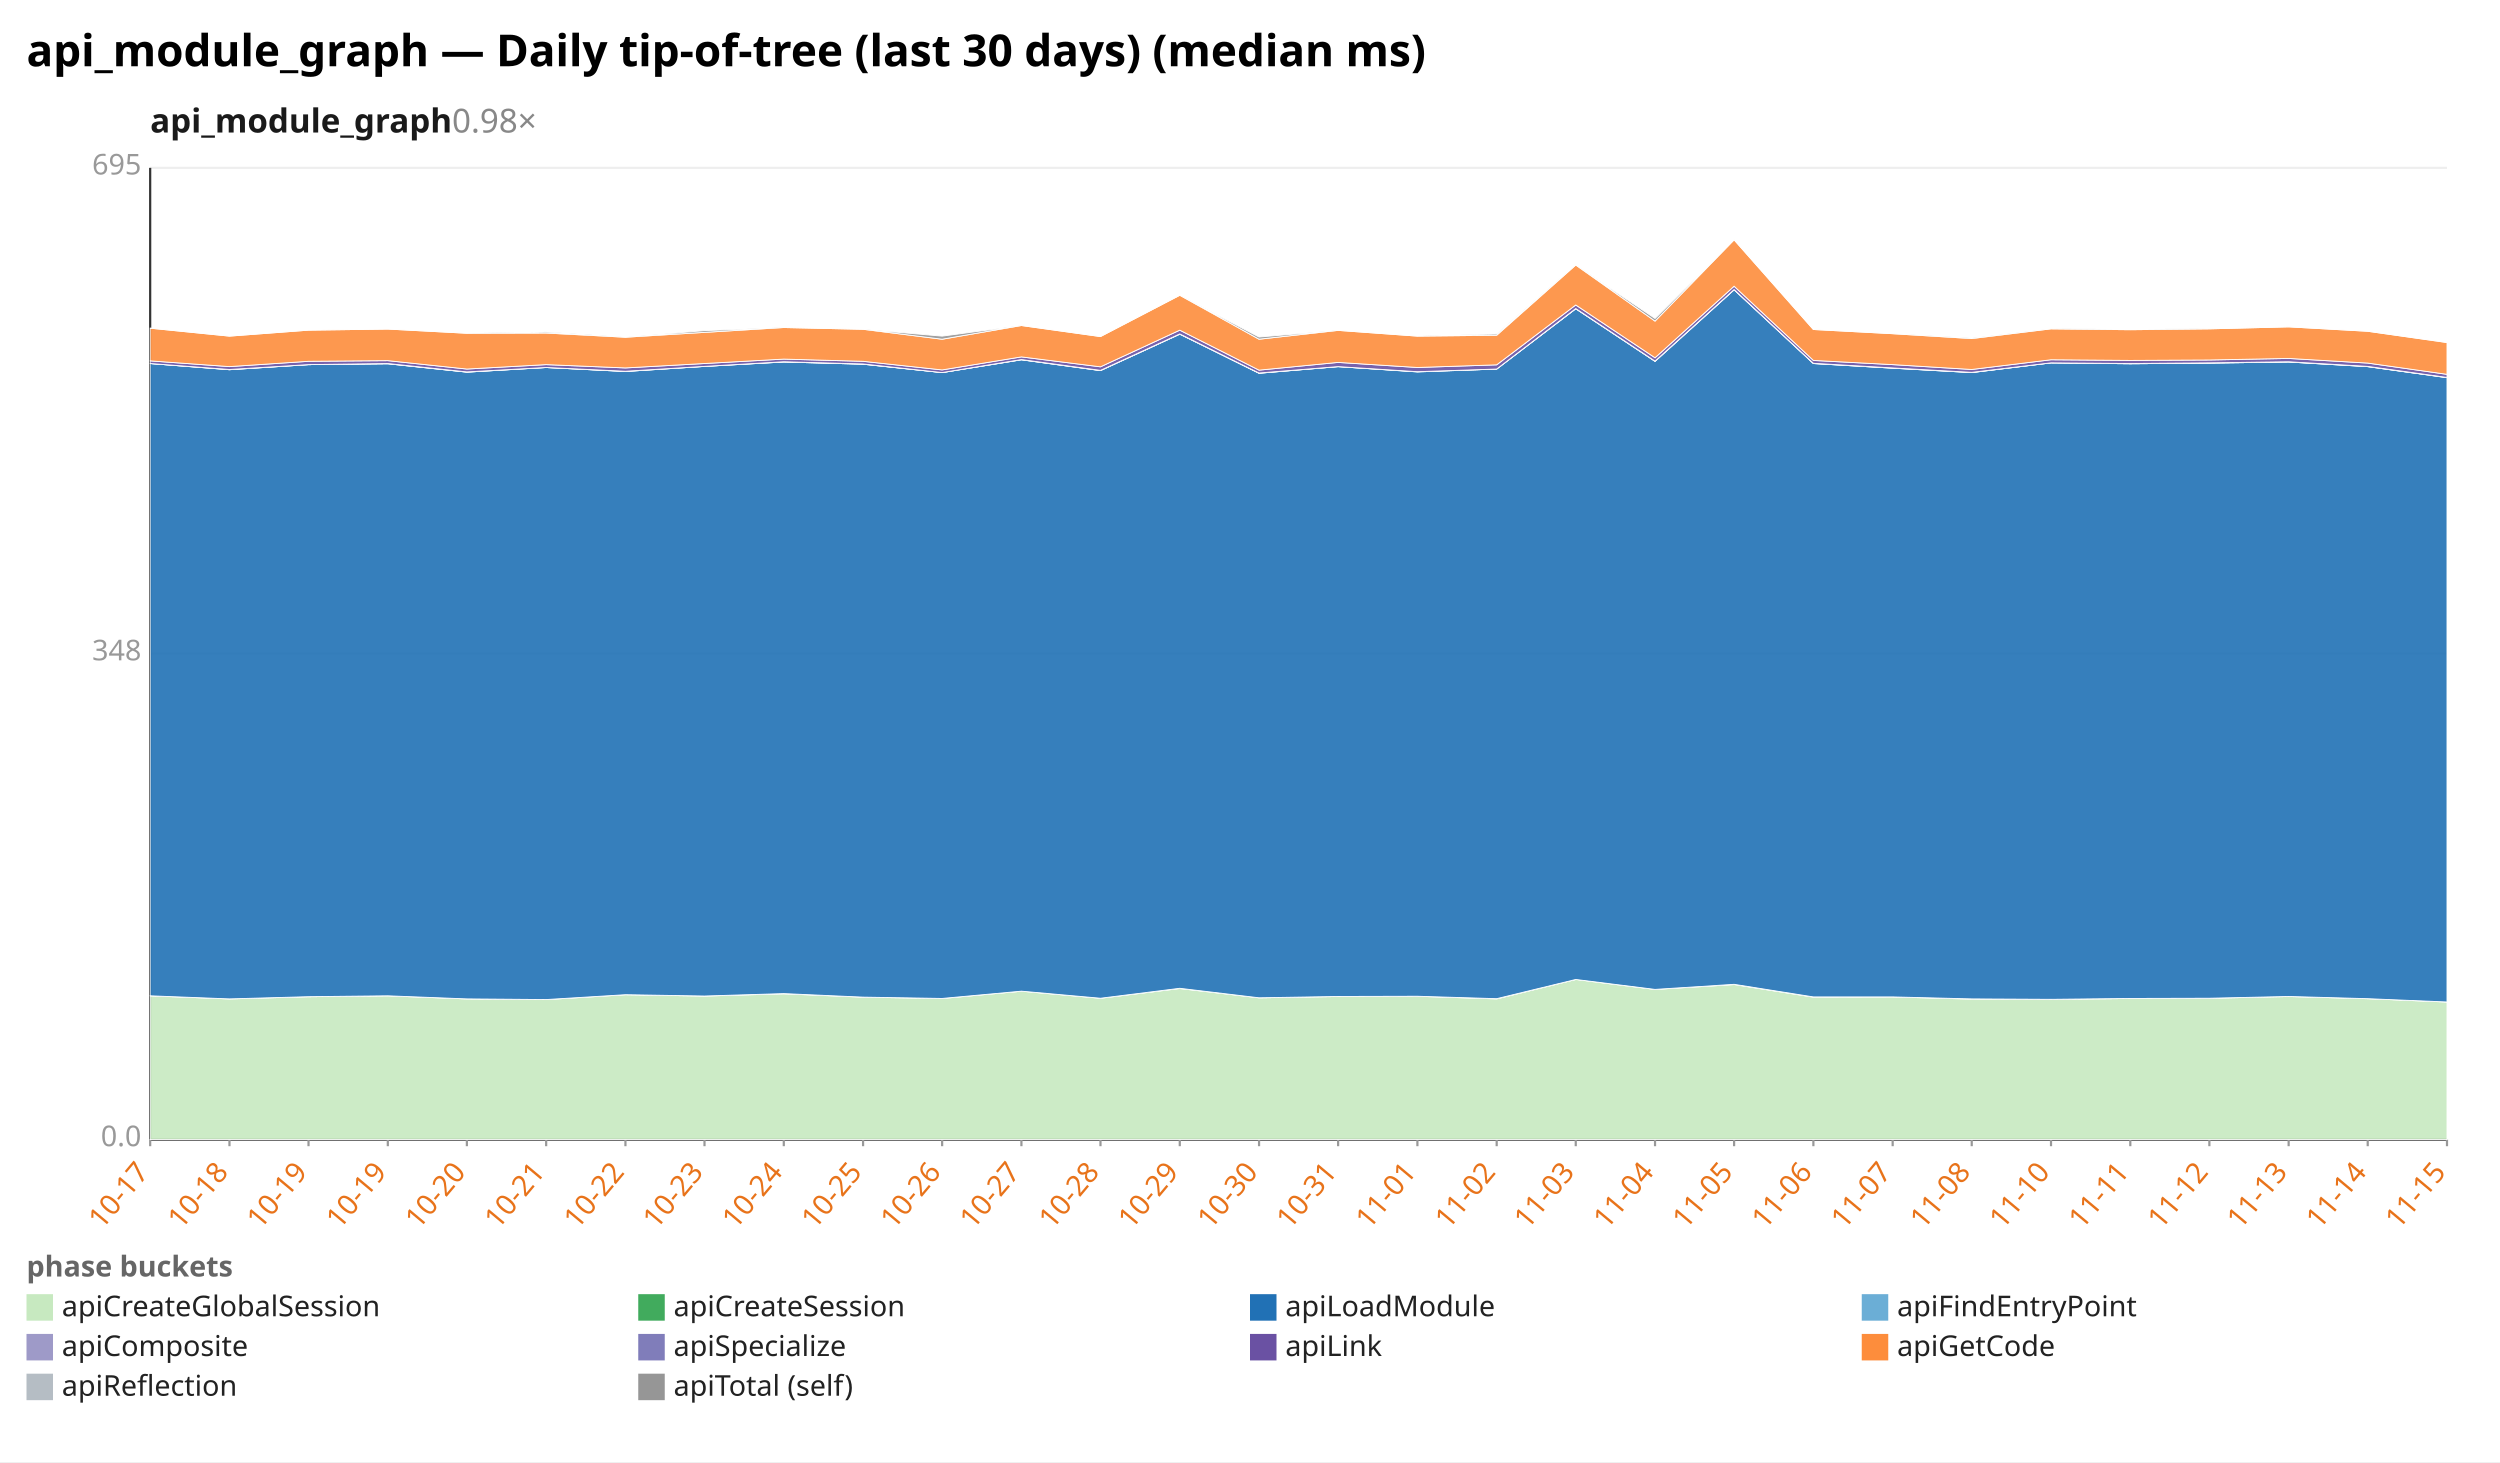
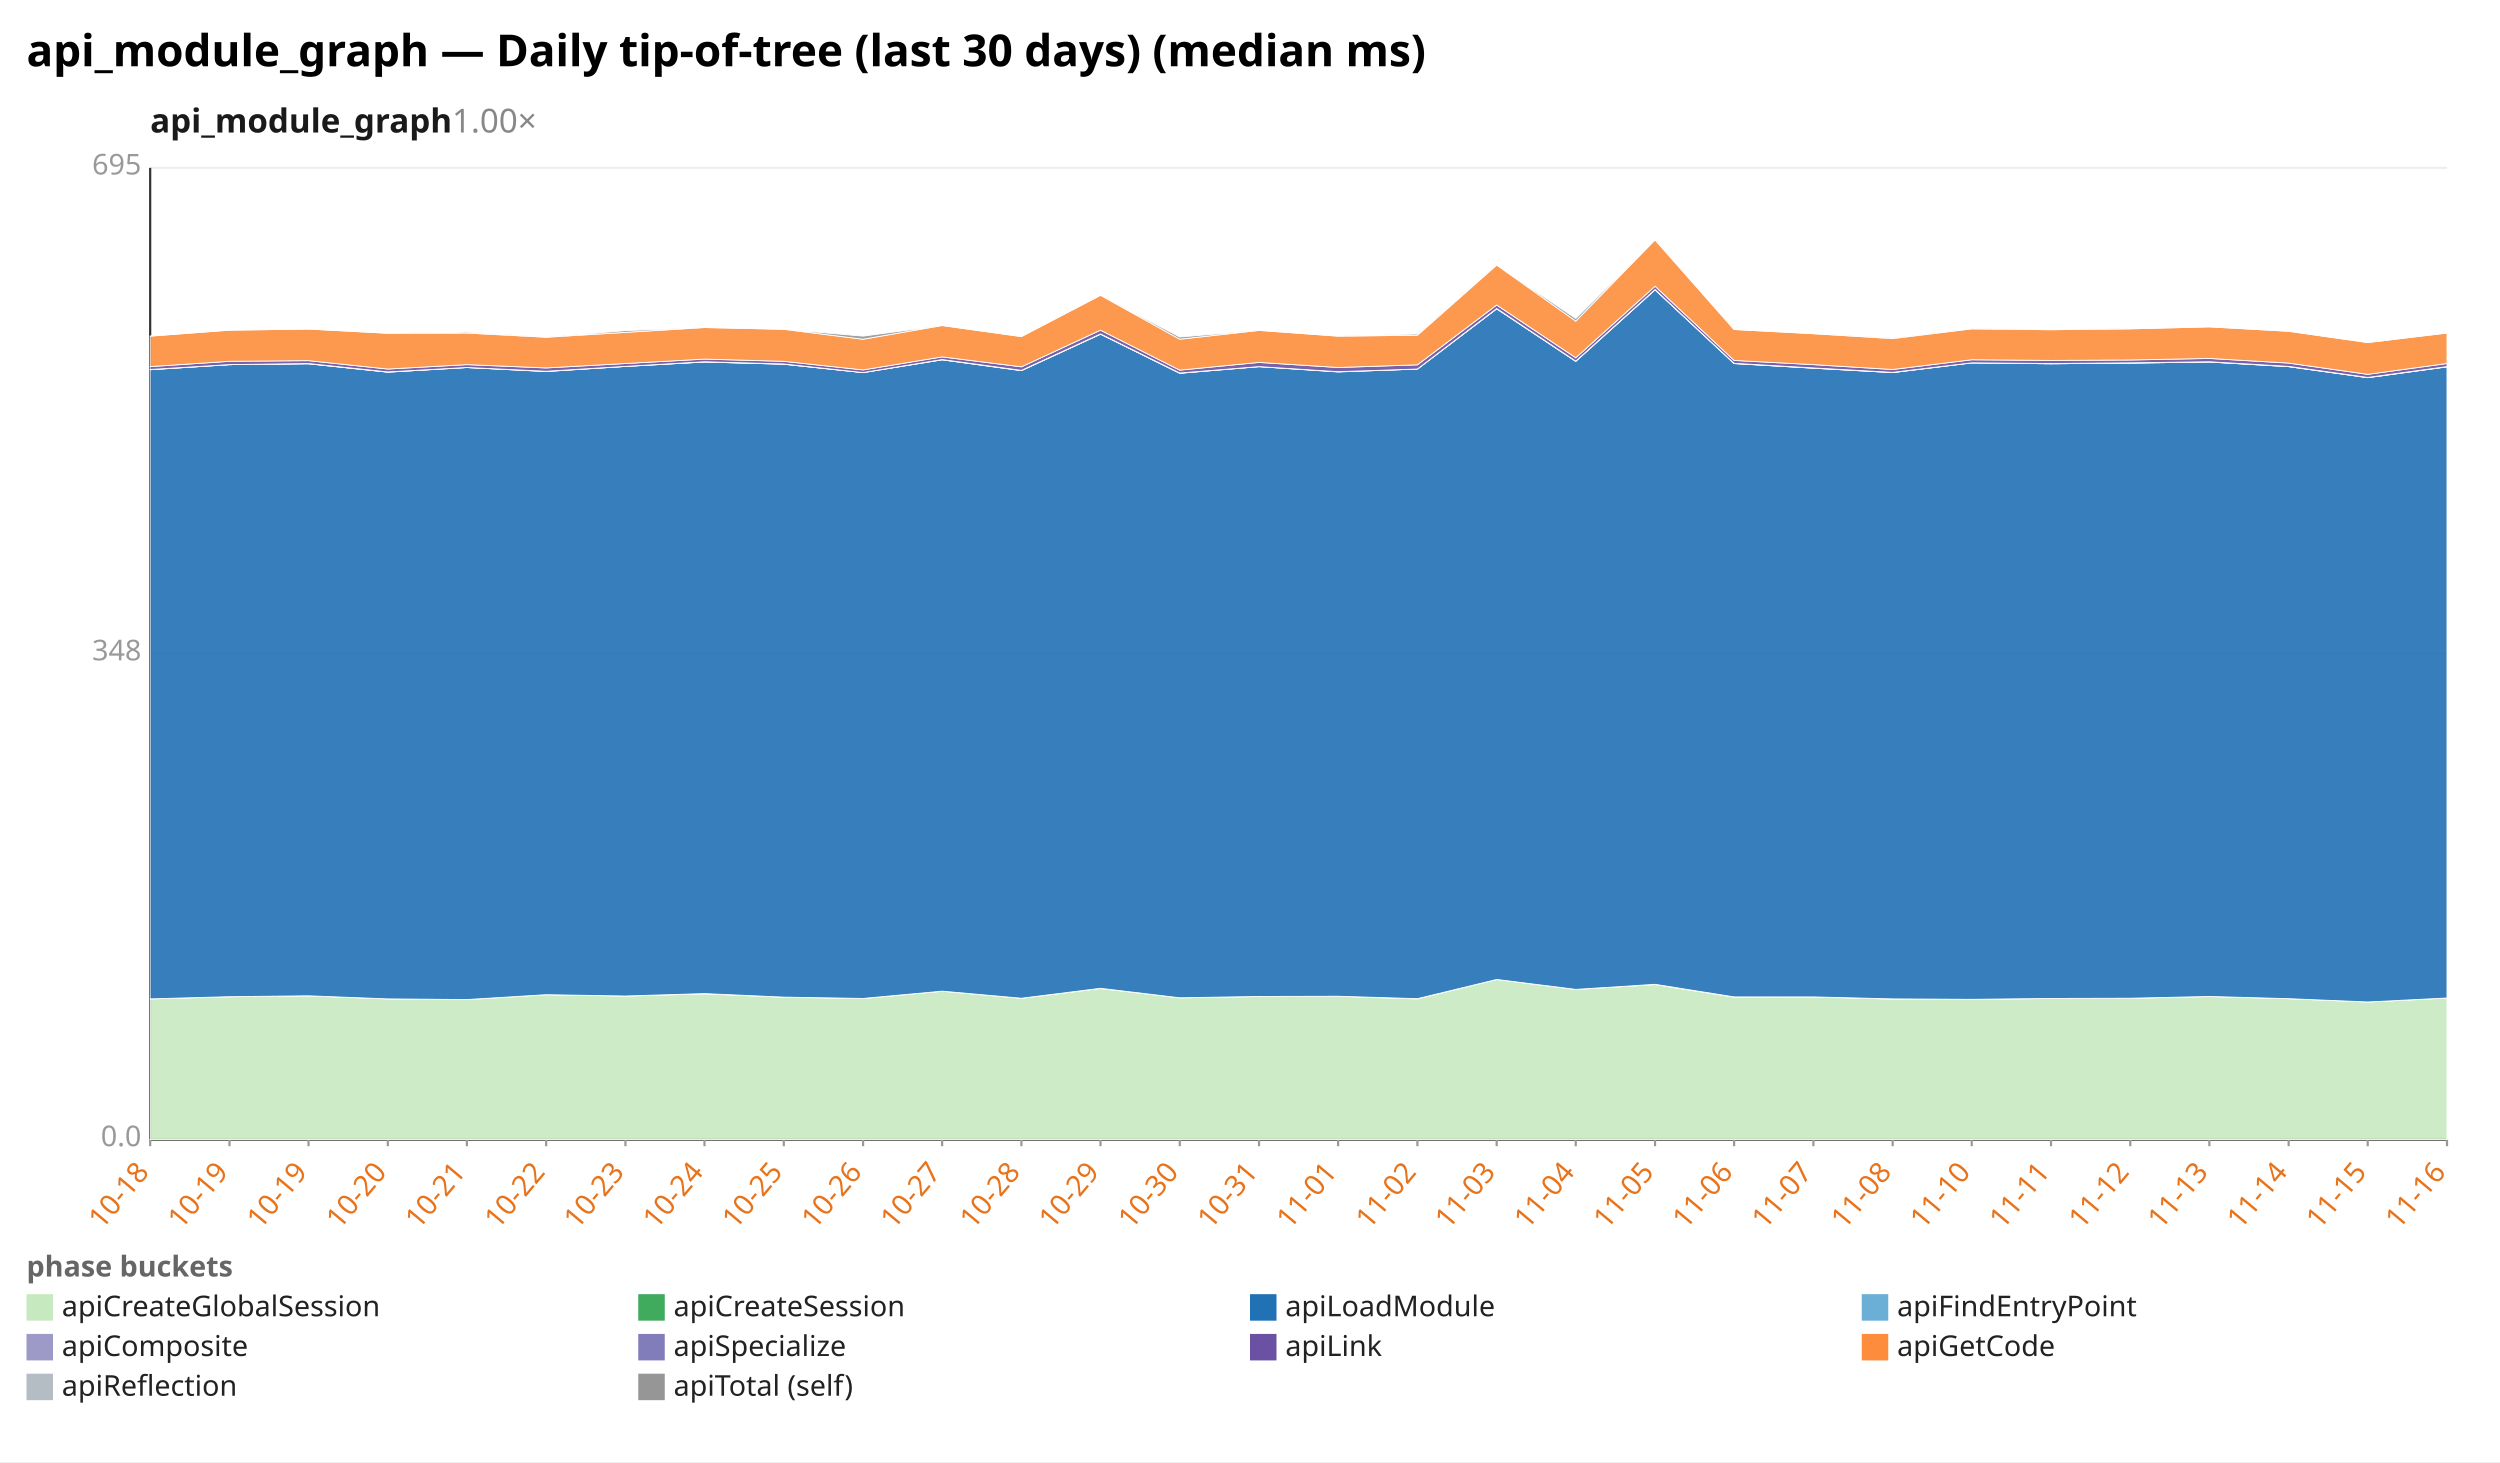
<svg xmlns="http://www.w3.org/2000/svg" width="1132" height="662" viewBox="0 0 1132 662" preserveAspectRatio="xMidYMid meet" font-family="sans-serif" font-size="13">
  <rect width="1132" height="662" fill="white" />
  <text x="12" y="30" font-size="20" font-weight="bold">api_module_graph — Daily tip-of-tree (last 30 days) (median ms)</text>
-   <text x="68" y="60" font-size="15" font-weight="600" fill="#1a1a1a">api_module_graph<tspan fill="#888" font-weight="400" text-decoration="none">  0.98×</tspan>
+   <text x="68" y="60" font-size="15" font-weight="600" fill="#1a1a1a">api_module_graph<tspan fill="#888" font-weight="400" text-decoration="none">  1.00×</tspan>
  </text>
  <line x1="68.0" y1="516.0" x2="1108.0" y2="516.0" stroke="#eee" />
  <text x="64.0" y="519.0" text-anchor="end" fill="#999">0.0</text>
  <line x1="68.0" y1="296.0" x2="1108.0" y2="296.0" stroke="#eee" />
  <text x="64.0" y="299.0" text-anchor="end" fill="#999">348</text>
  <line x1="68.0" y1="76.0" x2="1108.0" y2="76.0" stroke="#eee" />
  <text x="64.0" y="79.0" text-anchor="end" fill="#999">695</text>
  <line x1="68.0" y1="76.0" x2="68.0" y2="516.0" stroke="#333" />
  <line x1="68.0" y1="516.0" x2="1108.0" y2="516.0" stroke="#333" />
  <line x1="68.0" y1="516.0" x2="68.0" y2="519.0" stroke="#999" />
-   <text x="68.0" y="531.0" text-anchor="end" fill="#e8731a" transform="rotate(-50 68.0 531.0)">10-17</text>
+   <text x="68.0" y="531.0" text-anchor="end" fill="#e8731a" transform="rotate(-50 68.0 531.0)">10-18</text>
  <line x1="103.9" y1="516.0" x2="103.9" y2="519.0" stroke="#999" />
-   <text x="103.9" y="531.0" text-anchor="end" fill="#e8731a" transform="rotate(-50 103.9 531.0)">10-18</text>
+   <text x="103.9" y="531.0" text-anchor="end" fill="#e8731a" transform="rotate(-50 103.9 531.0)">10-19</text>
  <line x1="139.7" y1="516.0" x2="139.7" y2="519.0" stroke="#999" />
  <text x="139.7" y="531.0" text-anchor="end" fill="#e8731a" transform="rotate(-50 139.7 531.0)">10-19</text>
  <line x1="175.6" y1="516.0" x2="175.6" y2="519.0" stroke="#999" />
-   <text x="175.6" y="531.0" text-anchor="end" fill="#e8731a" transform="rotate(-50 175.6 531.0)">10-19</text>
+   <text x="175.6" y="531.0" text-anchor="end" fill="#e8731a" transform="rotate(-50 175.6 531.0)">10-20</text>
  <line x1="211.4" y1="516.0" x2="211.4" y2="519.0" stroke="#999" />
-   <text x="211.4" y="531.0" text-anchor="end" fill="#e8731a" transform="rotate(-50 211.4 531.0)">10-20</text>
+   <text x="211.4" y="531.0" text-anchor="end" fill="#e8731a" transform="rotate(-50 211.4 531.0)">10-21</text>
  <line x1="247.3" y1="516.0" x2="247.3" y2="519.0" stroke="#999" />
-   <text x="247.3" y="531.0" text-anchor="end" fill="#e8731a" transform="rotate(-50 247.3 531.0)">10-21</text>
+   <text x="247.3" y="531.0" text-anchor="end" fill="#e8731a" transform="rotate(-50 247.3 531.0)">10-22</text>
  <line x1="283.2" y1="516.0" x2="283.2" y2="519.0" stroke="#999" />
-   <text x="283.2" y="531.0" text-anchor="end" fill="#e8731a" transform="rotate(-50 283.2 531.0)">10-22</text>
+   <text x="283.2" y="531.0" text-anchor="end" fill="#e8731a" transform="rotate(-50 283.2 531.0)">10-23</text>
  <line x1="319.0" y1="516.0" x2="319.0" y2="519.0" stroke="#999" />
-   <text x="319.0" y="531.0" text-anchor="end" fill="#e8731a" transform="rotate(-50 319.0 531.0)">10-23</text>
+   <text x="319.0" y="531.0" text-anchor="end" fill="#e8731a" transform="rotate(-50 319.0 531.0)">10-24</text>
  <line x1="354.9" y1="516.0" x2="354.9" y2="519.0" stroke="#999" />
-   <text x="354.9" y="531.0" text-anchor="end" fill="#e8731a" transform="rotate(-50 354.9 531.0)">10-24</text>
+   <text x="354.9" y="531.0" text-anchor="end" fill="#e8731a" transform="rotate(-50 354.9 531.0)">10-25</text>
  <line x1="390.8" y1="516.0" x2="390.8" y2="519.0" stroke="#999" />
-   <text x="390.8" y="531.0" text-anchor="end" fill="#e8731a" transform="rotate(-50 390.8 531.0)">10-25</text>
+   <text x="390.8" y="531.0" text-anchor="end" fill="#e8731a" transform="rotate(-50 390.8 531.0)">10-26</text>
  <line x1="426.6" y1="516.0" x2="426.6" y2="519.0" stroke="#999" />
-   <text x="426.6" y="531.0" text-anchor="end" fill="#e8731a" transform="rotate(-50 426.6 531.0)">10-26</text>
+   <text x="426.6" y="531.0" text-anchor="end" fill="#e8731a" transform="rotate(-50 426.6 531.0)">10-27</text>
  <line x1="462.5" y1="516.0" x2="462.5" y2="519.0" stroke="#999" />
-   <text x="462.5" y="531.0" text-anchor="end" fill="#e8731a" transform="rotate(-50 462.5 531.0)">10-27</text>
+   <text x="462.5" y="531.0" text-anchor="end" fill="#e8731a" transform="rotate(-50 462.5 531.0)">10-28</text>
  <line x1="498.3" y1="516.0" x2="498.3" y2="519.0" stroke="#999" />
-   <text x="498.3" y="531.0" text-anchor="end" fill="#e8731a" transform="rotate(-50 498.3 531.0)">10-28</text>
+   <text x="498.3" y="531.0" text-anchor="end" fill="#e8731a" transform="rotate(-50 498.3 531.0)">10-29</text>
  <line x1="534.2" y1="516.0" x2="534.2" y2="519.0" stroke="#999" />
-   <text x="534.2" y="531.0" text-anchor="end" fill="#e8731a" transform="rotate(-50 534.2 531.0)">10-29</text>
+   <text x="534.2" y="531.0" text-anchor="end" fill="#e8731a" transform="rotate(-50 534.2 531.0)">10-30</text>
  <line x1="570.1" y1="516.0" x2="570.1" y2="519.0" stroke="#999" />
-   <text x="570.1" y="531.0" text-anchor="end" fill="#e8731a" transform="rotate(-50 570.1 531.0)">10-30</text>
+   <text x="570.1" y="531.0" text-anchor="end" fill="#e8731a" transform="rotate(-50 570.1 531.0)">10-31</text>
  <line x1="605.9" y1="516.0" x2="605.9" y2="519.0" stroke="#999" />
-   <text x="605.9" y="531.0" text-anchor="end" fill="#e8731a" transform="rotate(-50 605.9 531.0)">10-31</text>
+   <text x="605.9" y="531.0" text-anchor="end" fill="#e8731a" transform="rotate(-50 605.9 531.0)">11-01</text>
  <line x1="641.8" y1="516.0" x2="641.8" y2="519.0" stroke="#999" />
-   <text x="641.8" y="531.0" text-anchor="end" fill="#e8731a" transform="rotate(-50 641.8 531.0)">11-01</text>
+   <text x="641.8" y="531.0" text-anchor="end" fill="#e8731a" transform="rotate(-50 641.8 531.0)">11-02</text>
  <line x1="677.7" y1="516.0" x2="677.7" y2="519.0" stroke="#999" />
-   <text x="677.7" y="531.0" text-anchor="end" fill="#e8731a" transform="rotate(-50 677.7 531.0)">11-02</text>
+   <text x="677.7" y="531.0" text-anchor="end" fill="#e8731a" transform="rotate(-50 677.7 531.0)">11-03</text>
  <line x1="713.5" y1="516.0" x2="713.5" y2="519.0" stroke="#999" />
-   <text x="713.5" y="531.0" text-anchor="end" fill="#e8731a" transform="rotate(-50 713.5 531.0)">11-03</text>
+   <text x="713.5" y="531.0" text-anchor="end" fill="#e8731a" transform="rotate(-50 713.5 531.0)">11-04</text>
  <line x1="749.4" y1="516.0" x2="749.4" y2="519.0" stroke="#999" />
-   <text x="749.4" y="531.0" text-anchor="end" fill="#e8731a" transform="rotate(-50 749.4 531.0)">11-04</text>
+   <text x="749.4" y="531.0" text-anchor="end" fill="#e8731a" transform="rotate(-50 749.4 531.0)">11-05</text>
  <line x1="785.2" y1="516.0" x2="785.2" y2="519.0" stroke="#999" />
-   <text x="785.2" y="531.0" text-anchor="end" fill="#e8731a" transform="rotate(-50 785.2 531.0)">11-05</text>
+   <text x="785.2" y="531.0" text-anchor="end" fill="#e8731a" transform="rotate(-50 785.2 531.0)">11-06</text>
  <line x1="821.1" y1="516.0" x2="821.1" y2="519.0" stroke="#999" />
-   <text x="821.1" y="531.0" text-anchor="end" fill="#e8731a" transform="rotate(-50 821.1 531.0)">11-06</text>
+   <text x="821.1" y="531.0" text-anchor="end" fill="#e8731a" transform="rotate(-50 821.1 531.0)">11-07</text>
  <line x1="857.0" y1="516.0" x2="857.0" y2="519.0" stroke="#999" />
-   <text x="857.0" y="531.0" text-anchor="end" fill="#e8731a" transform="rotate(-50 857.0 531.0)">11-07</text>
+   <text x="857.0" y="531.0" text-anchor="end" fill="#e8731a" transform="rotate(-50 857.0 531.0)">11-08</text>
  <line x1="892.8" y1="516.0" x2="892.8" y2="519.0" stroke="#999" />
-   <text x="892.8" y="531.0" text-anchor="end" fill="#e8731a" transform="rotate(-50 892.8 531.0)">11-08</text>
+   <text x="892.8" y="531.0" text-anchor="end" fill="#e8731a" transform="rotate(-50 892.8 531.0)">11-10</text>
  <line x1="928.7" y1="516.0" x2="928.7" y2="519.0" stroke="#999" />
-   <text x="928.7" y="531.0" text-anchor="end" fill="#e8731a" transform="rotate(-50 928.7 531.0)">11-10</text>
+   <text x="928.7" y="531.0" text-anchor="end" fill="#e8731a" transform="rotate(-50 928.7 531.0)">11-11</text>
  <line x1="964.6" y1="516.0" x2="964.6" y2="519.0" stroke="#999" />
-   <text x="964.6" y="531.0" text-anchor="end" fill="#e8731a" transform="rotate(-50 964.6 531.0)">11-11</text>
+   <text x="964.6" y="531.0" text-anchor="end" fill="#e8731a" transform="rotate(-50 964.6 531.0)">11-12</text>
  <line x1="1000.4" y1="516.0" x2="1000.4" y2="519.0" stroke="#999" />
-   <text x="1000.4" y="531.0" text-anchor="end" fill="#e8731a" transform="rotate(-50 1000.4 531.0)">11-12</text>
+   <text x="1000.4" y="531.0" text-anchor="end" fill="#e8731a" transform="rotate(-50 1000.4 531.0)">11-13</text>
  <line x1="1036.3" y1="516.0" x2="1036.3" y2="519.0" stroke="#999" />
-   <text x="1036.3" y="531.0" text-anchor="end" fill="#e8731a" transform="rotate(-50 1036.3 531.0)">11-13</text>
+   <text x="1036.3" y="531.0" text-anchor="end" fill="#e8731a" transform="rotate(-50 1036.3 531.0)">11-14</text>
  <line x1="1072.1" y1="516.0" x2="1072.1" y2="519.0" stroke="#999" />
-   <text x="1072.1" y="531.0" text-anchor="end" fill="#e8731a" transform="rotate(-50 1072.1 531.0)">11-14</text>
+   <text x="1072.1" y="531.0" text-anchor="end" fill="#e8731a" transform="rotate(-50 1072.1 531.0)">11-15</text>
  <line x1="1108.0" y1="516.0" x2="1108.0" y2="519.0" stroke="#999" />
-   <text x="1108.0" y="531.0" text-anchor="end" fill="#e8731a" transform="rotate(-50 1108.0 531.0)">11-15</text>
-   <polygon points="68.0,450.9 103.9,452.3 139.7,451.3 175.6,450.9 211.4,452.3 247.3,452.6 283.2,450.4 319.0,451.0 354.9,450.0 390.8,451.5 426.6,452.1 462.5,448.8 498.3,452.0 534.2,447.6 570.1,451.8 605.9,451.2 641.8,451.1 677.7,452.3 713.5,443.5 749.4,448.0 785.2,445.8 821.1,451.5 857.0,451.4 892.8,452.4 928.7,452.5 964.6,452.1 1000.4,452.0 1036.3,451.2 1072.1,452.2 1108.0,453.7 1108.0,516.0 1072.1,516.0 1036.3,516.0 1000.4,516.0 964.6,516.0 928.7,516.0 892.8,516.0 857.0,516.0 821.1,516.0 785.2,516.0 749.4,516.0 713.5,516.0 677.7,516.0 641.8,516.0 605.9,516.0 570.1,516.0 534.2,516.0 498.3,516.0 462.5,516.0 426.6,516.0 390.8,516.0 354.9,516.0 319.0,516.0 283.2,516.0 247.3,516.0 211.4,516.0 175.6,516.0 139.7,516.0 103.9,516.0 68.0,516.0" fill="#c7e9c0" fill-opacity="0.9" stroke="#fff" stroke-width="0.4" />
-   <polygon points="68.0,450.9 103.9,452.3 139.7,451.3 175.6,450.9 211.4,452.3 247.3,452.6 283.2,450.4 319.0,451.0 354.9,449.9 390.8,451.5 426.6,452.1 462.5,448.8 498.3,452.0 534.2,447.5 570.1,451.8 605.9,451.2 641.8,451.1 677.7,452.2 713.5,443.5 749.4,448.0 785.2,445.7 821.1,451.4 857.0,451.4 892.8,452.3 928.7,452.5 964.6,452.1 1000.4,452.0 1036.3,451.2 1072.1,452.2 1108.0,453.7 1108.0,453.7 1072.1,452.2 1036.3,451.2 1000.4,452.0 964.6,452.1 928.7,452.5 892.8,452.4 857.0,451.4 821.1,451.5 785.2,445.8 749.4,448.0 713.5,443.5 677.7,452.3 641.8,451.1 605.9,451.2 570.1,451.8 534.2,447.6 498.3,452.0 462.5,448.8 426.6,452.1 390.8,451.5 354.9,450.0 319.0,451.0 283.2,450.4 247.3,452.6 211.4,452.3 175.6,450.9 139.7,451.3 103.9,452.3 68.0,450.9" fill="#41ab5d" fill-opacity="0.9" stroke="#fff" stroke-width="0.4" />
-   <polygon points="68.0,164.6 103.9,167.4 139.7,165.1 175.6,164.7 211.4,168.5 247.3,166.4 283.2,168.2 319.0,165.9 354.9,163.9 390.8,164.9 426.6,168.7 462.5,162.9 498.3,167.8 534.2,151.3 570.1,169.0 605.9,166.0 641.8,168.4 677.7,167.1 713.5,139.8 749.4,163.6 785.2,131.2 821.1,164.6 857.0,166.7 892.8,168.7 928.7,164.3 964.6,164.7 1000.4,164.4 1036.3,163.9 1072.1,166.0 1108.0,171.0 1108.0,453.7 1072.1,452.2 1036.3,451.2 1000.4,452.0 964.6,452.1 928.7,452.5 892.8,452.3 857.0,451.4 821.1,451.4 785.2,445.7 749.4,448.0 713.5,443.5 677.7,452.2 641.8,451.1 605.9,451.2 570.1,451.8 534.2,447.5 498.3,452.0 462.5,448.8 426.6,452.1 390.8,451.5 354.9,449.9 319.0,451.0 283.2,450.4 247.3,452.6 211.4,452.3 175.6,450.9 139.7,451.3 103.9,452.3 68.0,450.9" fill="#2171b5" fill-opacity="0.9" stroke="#fff" stroke-width="0.4" />
-   <polygon points="68.0,164.6 103.9,167.4 139.7,165.1 175.6,164.7 211.4,168.5 247.3,166.4 283.2,168.2 319.0,165.9 354.9,163.9 390.8,164.9 426.6,168.7 462.5,162.9 498.3,167.8 534.2,151.3 570.1,169.0 605.9,166.0 641.8,168.3 677.7,167.1 713.5,139.8 749.4,163.6 785.2,131.2 821.1,164.6 857.0,166.7 892.8,168.7 928.7,164.3 964.6,164.7 1000.4,164.4 1036.3,163.9 1072.1,166.0 1108.0,171.0 1108.0,171.0 1072.1,166.0 1036.3,163.9 1000.4,164.4 964.6,164.7 928.7,164.3 892.8,168.7 857.0,166.7 821.1,164.6 785.2,131.2 749.4,163.6 713.5,139.8 677.7,167.1 641.8,168.4 605.9,166.0 570.1,169.0 534.2,151.3 498.3,167.8 462.5,162.9 426.6,168.7 390.8,164.9 354.9,163.9 319.0,165.9 283.2,168.2 247.3,166.4 211.4,168.5 175.6,164.7 139.7,165.1 103.9,167.4 68.0,164.6" fill="#6baed6" fill-opacity="0.9" stroke="#fff" stroke-width="0.4" />
-   <polygon points="68.0,164.6 103.9,167.3 139.7,165.1 175.6,164.6 211.4,168.4 247.3,166.4 283.2,168.1 319.0,165.9 354.9,163.8 390.8,164.8 426.6,168.7 462.5,162.8 498.3,167.7 534.2,151.2 570.1,168.9 605.9,166.0 641.8,168.3 677.7,167.1 713.5,139.7 749.4,163.5 785.2,131.1 821.1,164.5 857.0,166.6 892.8,168.6 928.7,164.3 964.6,164.6 1000.4,164.3 1036.3,163.8 1072.1,165.9 1108.0,170.9 1108.0,171.0 1072.1,166.0 1036.3,163.9 1000.4,164.4 964.6,164.7 928.7,164.3 892.8,168.7 857.0,166.7 821.1,164.6 785.2,131.2 749.4,163.6 713.5,139.8 677.7,167.1 641.8,168.3 605.9,166.0 570.1,169.0 534.2,151.3 498.3,167.8 462.5,162.9 426.6,168.7 390.8,164.9 354.9,163.9 319.0,165.9 283.2,168.2 247.3,166.4 211.4,168.5 175.6,164.7 139.7,165.1 103.9,167.4 68.0,164.6" fill="#9e9ac8" fill-opacity="0.9" stroke="#fff" stroke-width="0.4" />
-   <polygon points="68.0,163.4 103.9,166.0 139.7,163.6 175.6,163.3 211.4,167.1 247.3,165.1 283.2,166.6 319.0,164.6 354.9,162.6 390.8,163.6 426.6,167.5 462.5,161.6 498.3,166.1 534.2,149.5 570.1,167.6 605.9,164.1 641.8,166.4 677.7,165.2 713.5,138.1 749.4,162.0 785.2,129.6 821.1,163.2 857.0,165.1 892.8,167.3 928.7,162.9 964.6,163.2 1000.4,163.0 1036.3,162.3 1072.1,164.4 1108.0,169.5 1108.0,170.9 1072.1,165.9 1036.3,163.8 1000.4,164.3 964.6,164.6 928.7,164.3 892.8,168.6 857.0,166.6 821.1,164.5 785.2,131.1 749.4,163.5 713.5,139.7 677.7,167.1 641.8,168.3 605.9,166.0 570.1,168.9 534.2,151.2 498.3,167.7 462.5,162.8 426.6,168.7 390.8,164.8 354.9,163.8 319.0,165.9 283.2,168.1 247.3,166.4 211.4,168.4 175.6,164.6 139.7,165.1 103.9,167.3 68.0,164.6" fill="#6a51a3" fill-opacity="0.9" stroke="#fff" stroke-width="0.4" />
-   <polygon points="68.0,148.6 103.9,152.2 139.7,149.5 175.6,149.0 211.4,150.9 247.3,150.8 283.2,152.7 319.0,150.5 354.9,148.3 390.8,149.1 426.6,153.6 462.5,147.4 498.3,152.4 534.2,133.7 570.1,153.6 605.9,149.6 641.8,152.2 677.7,151.8 713.5,120.0 749.4,145.4 785.2,108.6 821.1,149.2 857.0,151.1 892.8,153.3 928.7,148.9 964.6,149.3 1000.4,148.9 1036.3,148.0 1072.1,150.0 1108.0,155.1 1108.0,169.5 1072.1,164.4 1036.3,162.3 1000.4,163.0 964.6,163.2 928.7,162.9 892.8,167.3 857.0,165.1 821.1,163.2 785.2,129.6 749.4,162.0 713.5,138.1 677.7,165.2 641.8,166.4 605.9,164.1 570.1,167.6 534.2,149.5 498.3,166.1 462.5,161.6 426.6,167.5 390.8,163.6 354.9,162.6 319.0,164.6 283.2,166.6 247.3,165.1 211.4,167.1 175.6,163.3 139.7,163.6 103.9,166.0 68.0,163.4" fill="#fd8d3c" fill-opacity="0.9" stroke="#fff" stroke-width="0.4" />
-   <polygon points="68.0,148.6 103.9,152.2 139.7,149.5 175.6,149.0 211.4,150.9 247.3,150.3 283.2,152.7 319.0,149.7 354.9,148.3 390.8,149.1 426.6,152.2 462.5,147.4 498.3,152.4 534.2,133.7 570.1,152.6 605.9,149.6 641.8,152.2 677.7,151.2 713.5,120.0 749.4,144.2 785.2,108.6 821.1,149.2 857.0,151.1 892.8,153.1 928.7,148.9 964.6,149.0 1000.4,148.9 1036.3,148.0 1072.1,150.0 1108.0,155.1 1108.0,155.1 1072.1,150.0 1036.3,148.0 1000.4,148.9 964.6,149.3 928.7,148.9 892.8,153.3 857.0,151.1 821.1,149.2 785.2,108.6 749.4,145.4 713.5,120.0 677.7,151.8 641.8,152.2 605.9,149.6 570.1,153.6 534.2,133.7 498.3,152.4 462.5,147.4 426.6,153.6 390.8,149.1 354.9,148.3 319.0,150.5 283.2,152.7 247.3,150.8 211.4,150.9 175.6,149.0 139.7,149.5 103.9,152.2 68.0,148.6" fill="#969696" fill-opacity="0.9" stroke="#fff" stroke-width="0.4" />
+   <text x="1108.0" y="531.0" text-anchor="end" fill="#e8731a" transform="rotate(-50 1108.0 531.0)">11-16</text>
+   <polygon points="68.0,452.3 103.9,451.3 139.7,450.9 175.6,452.3 211.4,452.6 247.3,450.4 283.2,451.0 319.0,450.0 354.9,451.5 390.8,452.1 426.6,448.8 462.5,452.0 498.3,447.6 534.2,451.8 570.1,451.2 605.9,451.1 641.8,452.3 677.7,443.5 713.5,448.0 749.4,445.8 785.2,451.5 821.1,451.4 857.0,452.4 892.8,452.5 928.7,452.1 964.6,452.0 1000.4,451.2 1036.3,452.2 1072.1,453.7 1108.0,451.9 1108.0,516.0 1072.1,516.0 1036.3,516.0 1000.4,516.0 964.6,516.0 928.7,516.0 892.8,516.0 857.0,516.0 821.1,516.0 785.2,516.0 749.4,516.0 713.5,516.0 677.7,516.0 641.8,516.0 605.9,516.0 570.1,516.0 534.2,516.0 498.3,516.0 462.5,516.0 426.6,516.0 390.8,516.0 354.9,516.0 319.0,516.0 283.2,516.0 247.3,516.0 211.4,516.0 175.6,516.0 139.7,516.0 103.9,516.0 68.0,516.0" fill="#c7e9c0" fill-opacity="0.9" stroke="#fff" stroke-width="0.4" />
+   <polygon points="68.0,452.3 103.9,451.3 139.7,450.9 175.6,452.3 211.4,452.6 247.3,450.4 283.2,451.0 319.0,449.9 354.9,451.5 390.8,452.1 426.6,448.8 462.5,452.0 498.3,447.5 534.2,451.8 570.1,451.2 605.9,451.1 641.8,452.2 677.7,443.5 713.5,448.0 749.4,445.7 785.2,451.4 821.1,451.4 857.0,452.3 892.8,452.5 928.7,452.1 964.6,452.0 1000.4,451.2 1036.3,452.2 1072.1,453.7 1108.0,451.9 1108.0,451.9 1072.1,453.7 1036.3,452.2 1000.4,451.2 964.6,452.0 928.7,452.1 892.8,452.5 857.0,452.4 821.1,451.4 785.2,451.5 749.4,445.8 713.5,448.0 677.7,443.5 641.8,452.3 605.9,451.1 570.1,451.2 534.2,451.8 498.3,447.6 462.5,452.0 426.6,448.8 390.8,452.1 354.9,451.5 319.0,450.0 283.2,451.0 247.3,450.4 211.4,452.6 175.6,452.3 139.7,450.9 103.9,451.3 68.0,452.3" fill="#41ab5d" fill-opacity="0.9" stroke="#fff" stroke-width="0.4" />
+   <polygon points="68.0,167.4 103.9,165.1 139.7,164.7 175.6,168.5 211.4,166.4 247.3,168.2 283.2,165.9 319.0,163.9 354.9,164.9 390.8,168.7 426.6,162.9 462.5,167.8 498.3,151.3 534.2,169.0 570.1,166.0 605.9,168.4 641.8,167.1 677.7,139.8 713.5,163.6 749.4,131.2 785.2,164.6 821.1,166.7 857.0,168.7 892.8,164.3 928.7,164.7 964.6,164.4 1000.4,163.9 1036.3,166.0 1072.1,171.0 1108.0,166.1 1108.0,451.9 1072.1,453.7 1036.3,452.2 1000.4,451.2 964.6,452.0 928.7,452.1 892.8,452.5 857.0,452.3 821.1,451.4 785.2,451.4 749.4,445.7 713.5,448.0 677.7,443.5 641.8,452.2 605.9,451.1 570.1,451.2 534.2,451.8 498.3,447.5 462.5,452.0 426.6,448.8 390.8,452.1 354.9,451.5 319.0,449.9 283.2,451.0 247.3,450.4 211.4,452.6 175.6,452.3 139.7,450.9 103.9,451.3 68.0,452.3" fill="#2171b5" fill-opacity="0.9" stroke="#fff" stroke-width="0.4" />
+   <polygon points="68.0,167.4 103.9,165.1 139.7,164.7 175.6,168.5 211.4,166.4 247.3,168.2 283.2,165.9 319.0,163.9 354.9,164.9 390.8,168.7 426.6,162.9 462.5,167.8 498.3,151.3 534.2,169.0 570.1,166.0 605.9,168.3 641.8,167.1 677.7,139.8 713.5,163.6 749.4,131.2 785.2,164.6 821.1,166.7 857.0,168.7 892.8,164.3 928.7,164.7 964.6,164.4 1000.4,163.9 1036.3,166.0 1072.1,171.0 1108.0,166.1 1108.0,166.1 1072.1,171.0 1036.3,166.0 1000.4,163.9 964.6,164.4 928.7,164.7 892.8,164.3 857.0,168.7 821.1,166.7 785.2,164.6 749.4,131.2 713.5,163.6 677.7,139.8 641.8,167.1 605.9,168.4 570.1,166.0 534.2,169.0 498.3,151.3 462.5,167.8 426.6,162.9 390.8,168.7 354.9,164.9 319.0,163.9 283.2,165.9 247.3,168.2 211.4,166.4 175.6,168.5 139.7,164.7 103.9,165.1 68.0,167.4" fill="#6baed6" fill-opacity="0.9" stroke="#fff" stroke-width="0.4" />
+   <polygon points="68.0,167.3 103.9,165.1 139.7,164.6 175.6,168.4 211.4,166.4 247.3,168.1 283.2,165.9 319.0,163.8 354.9,164.8 390.8,168.7 426.6,162.8 462.5,167.7 498.3,151.2 534.2,168.9 570.1,166.0 605.9,168.3 641.8,167.1 677.7,139.7 713.5,163.5 749.4,131.1 785.2,164.5 821.1,166.6 857.0,168.6 892.8,164.3 928.7,164.6 964.6,164.3 1000.4,163.8 1036.3,165.9 1072.1,170.9 1108.0,166.0 1108.0,166.1 1072.1,171.0 1036.3,166.0 1000.4,163.9 964.6,164.4 928.7,164.7 892.8,164.3 857.0,168.7 821.1,166.7 785.2,164.6 749.4,131.2 713.5,163.6 677.7,139.8 641.8,167.1 605.9,168.3 570.1,166.0 534.2,169.0 498.3,151.3 462.5,167.8 426.6,162.9 390.8,168.7 354.9,164.9 319.0,163.9 283.2,165.9 247.3,168.2 211.4,166.4 175.6,168.5 139.7,164.7 103.9,165.1 68.0,167.4" fill="#9e9ac8" fill-opacity="0.9" stroke="#fff" stroke-width="0.4" />
+   <polygon points="68.0,166.0 103.9,163.6 139.7,163.3 175.6,167.1 211.4,165.1 247.3,166.6 283.2,164.6 319.0,162.6 354.9,163.6 390.8,167.5 426.6,161.6 462.5,166.1 498.3,149.5 534.2,167.6 570.1,164.1 605.9,166.4 641.8,165.2 677.7,138.1 713.5,162.0 749.4,129.6 785.2,163.2 821.1,165.1 857.0,167.3 892.8,162.9 928.7,163.2 964.6,163.0 1000.4,162.3 1036.3,164.4 1072.1,169.5 1108.0,164.6 1108.0,166.0 1072.1,170.9 1036.3,165.9 1000.4,163.8 964.6,164.3 928.7,164.6 892.8,164.3 857.0,168.6 821.1,166.6 785.2,164.5 749.4,131.1 713.5,163.5 677.7,139.7 641.8,167.1 605.9,168.3 570.1,166.0 534.2,168.9 498.3,151.2 462.5,167.7 426.6,162.8 390.8,168.7 354.9,164.8 319.0,163.8 283.2,165.9 247.3,168.1 211.4,166.4 175.6,168.4 139.7,164.6 103.9,165.1 68.0,167.3" fill="#6a51a3" fill-opacity="0.9" stroke="#fff" stroke-width="0.4" />
+   <polygon points="68.0,152.2 103.9,149.5 139.7,149.0 175.6,150.9 211.4,150.8 247.3,152.7 283.2,150.5 319.0,148.3 354.9,149.1 390.8,153.6 426.6,147.4 462.5,152.4 498.3,133.7 534.2,153.6 570.1,149.6 605.9,152.2 641.8,151.8 677.7,120.0 713.5,145.4 749.4,108.6 785.2,149.2 821.1,151.1 857.0,153.3 892.8,148.9 928.7,149.3 964.6,148.9 1000.4,148.0 1036.3,150.0 1072.1,155.1 1108.0,150.8 1108.0,164.6 1072.1,169.5 1036.3,164.4 1000.4,162.3 964.6,163.0 928.7,163.2 892.8,162.9 857.0,167.3 821.1,165.1 785.2,163.2 749.4,129.6 713.5,162.0 677.7,138.1 641.8,165.2 605.9,166.4 570.1,164.1 534.2,167.6 498.3,149.5 462.5,166.1 426.6,161.6 390.8,167.5 354.9,163.6 319.0,162.6 283.2,164.6 247.3,166.6 211.4,165.1 175.6,167.1 139.7,163.3 103.9,163.6 68.0,166.0" fill="#fd8d3c" fill-opacity="0.9" stroke="#fff" stroke-width="0.4" />
+   <polygon points="68.0,152.2 103.9,149.5 139.7,149.0 175.6,150.9 211.4,150.3 247.3,152.7 283.2,149.7 319.0,148.3 354.9,149.1 390.8,152.2 426.6,147.4 462.5,152.4 498.3,133.7 534.2,152.6 570.1,149.6 605.9,152.2 641.8,151.2 677.7,120.0 713.5,144.2 749.4,108.6 785.2,149.2 821.1,151.1 857.0,153.1 892.8,148.9 928.7,149.0 964.6,148.9 1000.4,148.0 1036.3,150.0 1072.1,155.1 1108.0,150.8 1108.0,150.8 1072.1,155.1 1036.3,150.0 1000.4,148.0 964.6,148.9 928.7,149.3 892.8,148.9 857.0,153.3 821.1,151.1 785.2,149.2 749.4,108.6 713.5,145.4 677.7,120.0 641.8,151.8 605.9,152.2 570.1,149.6 534.2,153.6 498.3,133.7 462.5,152.4 426.6,147.4 390.8,153.6 354.9,149.1 319.0,148.3 283.2,150.5 247.3,152.7 211.4,150.8 175.6,150.9 139.7,149.0 103.9,149.5 68.0,152.2" fill="#969696" fill-opacity="0.9" stroke="#fff" stroke-width="0.4" />
  <text x="12" y="578" fill="#666" font-weight="600">phase buckets</text>
  <rect x="12" y="586" width="12" height="12" fill="#c7e9c0" />
  <text x="28" y="596" fill="#222">apiCreateGlobalSession</text>
  <rect x="289" y="586" width="12" height="12" fill="#41ab5d" />
  <text x="305" y="596" fill="#222">apiCreateSession</text>
  <rect x="566" y="586" width="12" height="12" fill="#2171b5" />
  <text x="582" y="596" fill="#222">apiLoadModule</text>
  <rect x="843" y="586" width="12" height="12" fill="#6baed6" />
  <text x="859" y="596" fill="#222">apiFindEntryPoint</text>
  <rect x="12" y="604" width="12" height="12" fill="#9e9ac8" />
  <text x="28" y="614" fill="#222">apiComposite</text>
  <rect x="289" y="604" width="12" height="12" fill="#807dba" />
  <text x="305" y="614" fill="#222">apiSpecialize</text>
  <rect x="566" y="604" width="12" height="12" fill="#6a51a3" />
  <text x="582" y="614" fill="#222">apiLink</text>
  <rect x="843" y="604" width="12" height="12" fill="#fd8d3c" />
  <text x="859" y="614" fill="#222">apiGetCode</text>
  <rect x="12" y="622" width="12" height="12" fill="#b5bdc4" />
  <text x="28" y="632" fill="#222">apiReflection</text>
  <rect x="289" y="622" width="12" height="12" fill="#969696" />
  <text x="305" y="632" fill="#222">apiTotal (self)</text>
</svg>
